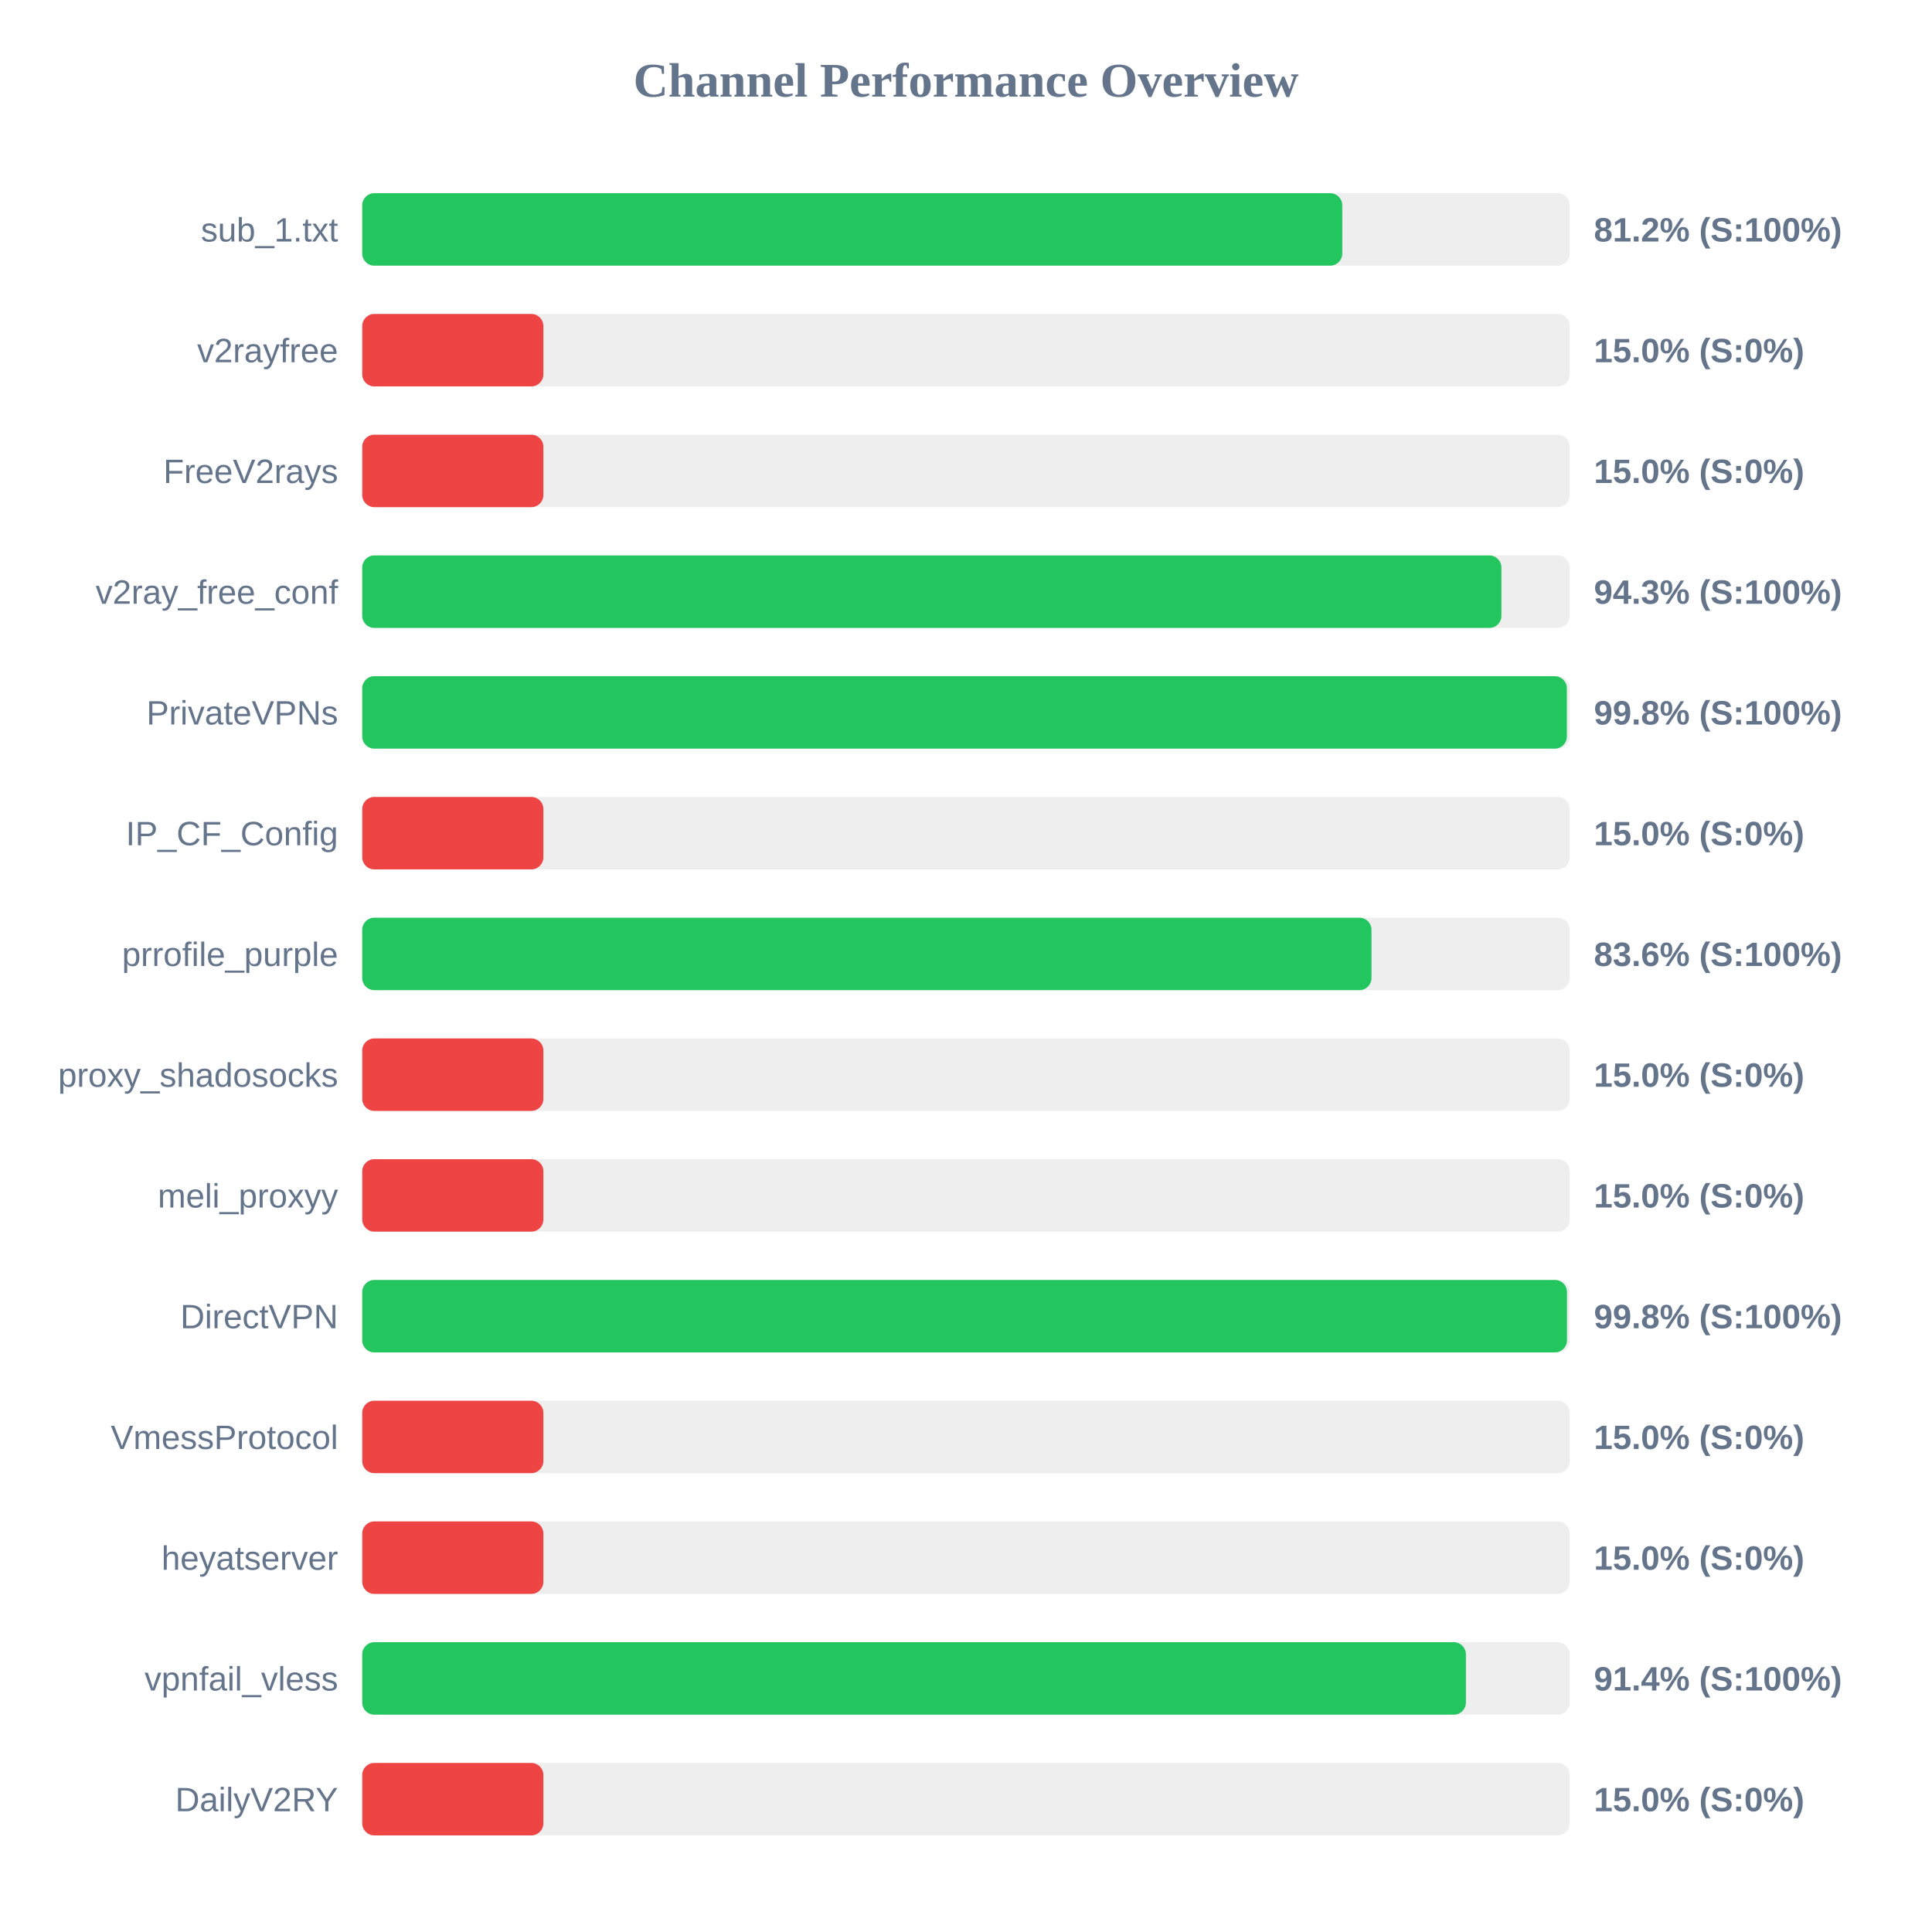
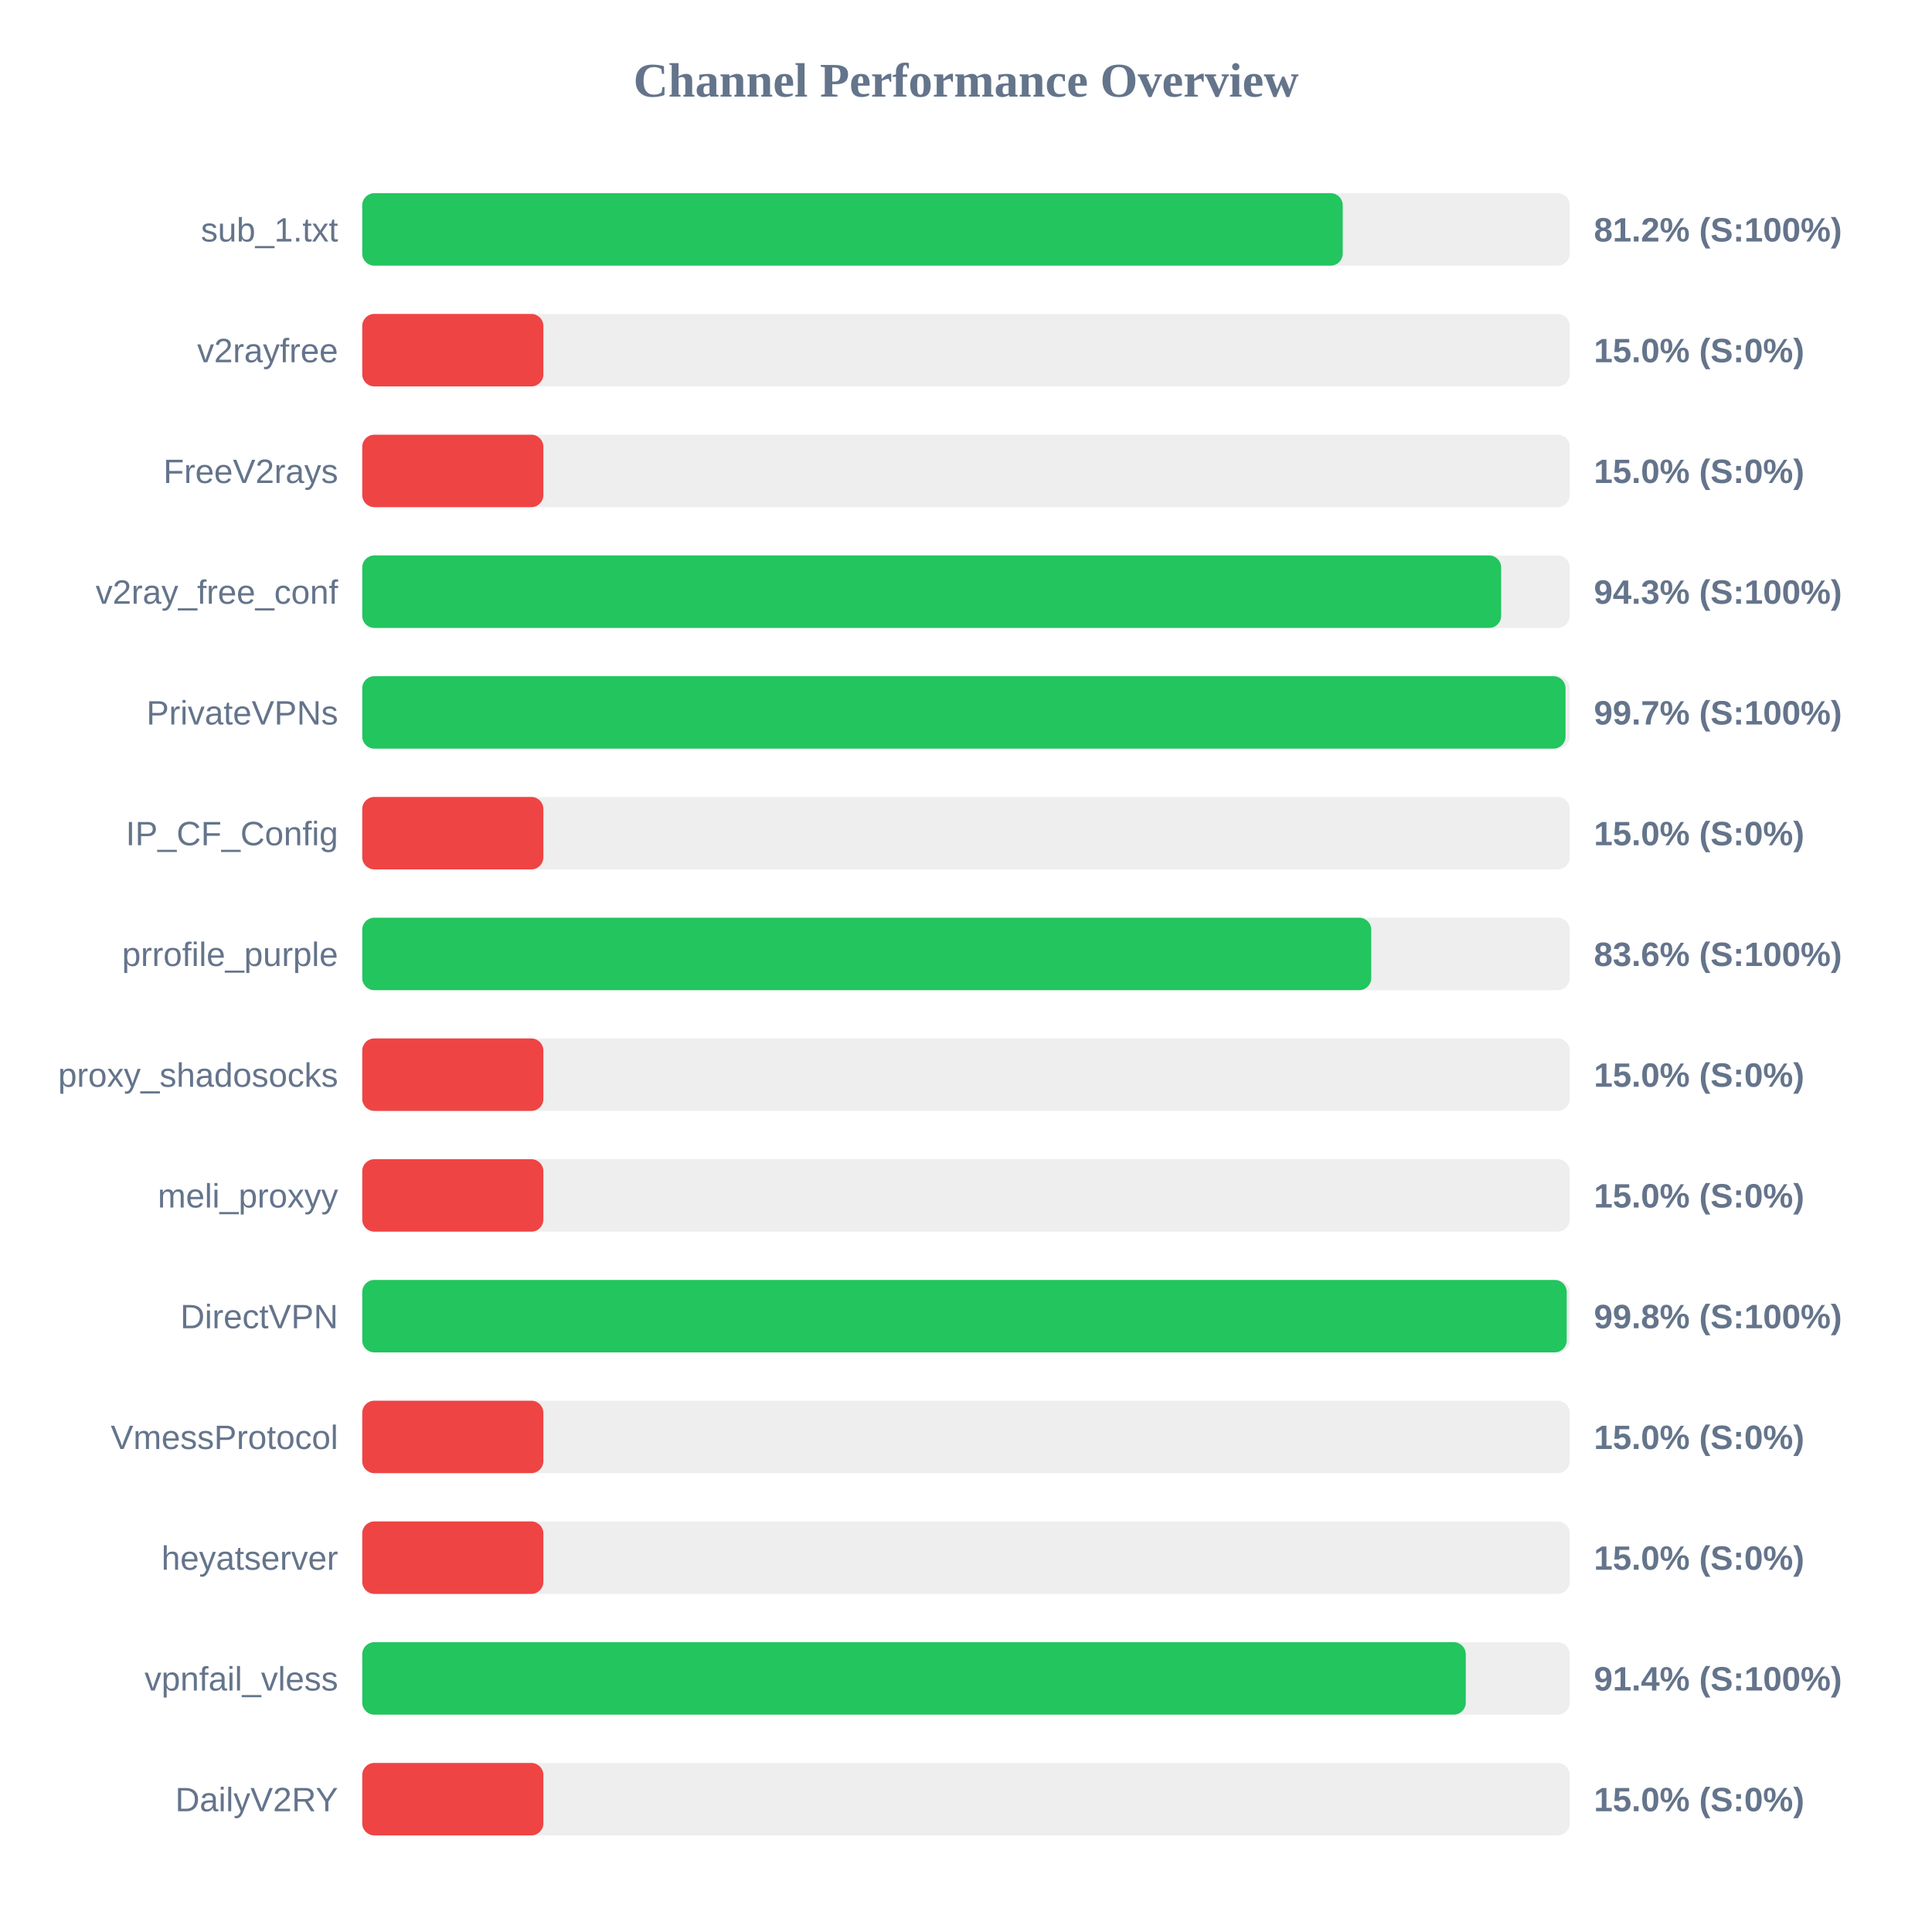
<svg xmlns="http://www.w3.org/2000/svg" width="800" height="800" version="1.1">
  <style>
        .row { font: 14px Arial; fill: #64748b; }
        .score { font: bold 14px Arial; fill: #64748b; }
    </style>
  <text x="400" y="40" text-anchor="middle" font-size="20px" font-weight="bold" fill="#64748b">Channel Performance Overview</text>
  <rect x="150" y="80" width="500" height="30" fill="#eee" rx="5" />
-   <rect x="150" y="80" width="405.8" height="30" fill="#22c55e" rx="5" />
+   <rect x="150" y="80" width="406.0" height="30" fill="#22c55e" rx="5" />
  <text x="140" y="100" text-anchor="end" class="row">sub_1.txt</text>
  <text x="660" y="100" text-anchor="start" class="score">81.2% (S:100%)</text>
  <rect x="150" y="130" width="500" height="30" fill="#eee" rx="5" />
  <rect x="150" y="130" width="75.0" height="30" fill="#ef4444" rx="5" />
  <text x="140" y="150" text-anchor="end" class="row">v2rayfree</text>
  <text x="660" y="150" text-anchor="start" class="score">15.0% (S:0%)</text>
  <rect x="150" y="180" width="500" height="30" fill="#eee" rx="5" />
  <rect x="150" y="180" width="75.0" height="30" fill="#ef4444" rx="5" />
  <text x="140" y="200" text-anchor="end" class="row">FreeV2rays</text>
  <text x="660" y="200" text-anchor="start" class="score">15.0% (S:0%)</text>
  <rect x="150" y="230" width="500" height="30" fill="#eee" rx="5" />
-   <rect x="150" y="230" width="471.7" height="30" fill="#22c55e" rx="5" />
+   <rect x="150" y="230" width="471.6" height="30" fill="#22c55e" rx="5" />
  <text x="140" y="250" text-anchor="end" class="row">v2ray_free_conf</text>
  <text x="660" y="250" text-anchor="start" class="score">94.3% (S:100%)</text>
  <rect x="150" y="280" width="500" height="30" fill="#eee" rx="5" />
-   <rect x="150" y="280" width="498.8" height="30" fill="#22c55e" rx="5" />
+   <rect x="150" y="280" width="498.25" height="30" fill="#22c55e" rx="5" />
  <text x="140" y="300" text-anchor="end" class="row">PrivateVPNs</text>
-   <text x="660" y="300" text-anchor="start" class="score">99.8% (S:100%)</text>
+   <text x="660" y="300" text-anchor="start" class="score">99.7% (S:100%)</text>
  <rect x="150" y="330" width="500" height="30" fill="#eee" rx="5" />
  <rect x="150" y="330" width="75.0" height="30" fill="#ef4444" rx="5" />
  <text x="140" y="350" text-anchor="end" class="row">IP_CF_Config</text>
  <text x="660" y="350" text-anchor="start" class="score">15.0% (S:0%)</text>
  <rect x="150" y="380" width="500" height="30" fill="#eee" rx="5" />
-   <rect x="150" y="380" width="417.9" height="30" fill="#22c55e" rx="5" />
+   <rect x="150" y="380" width="417.8" height="30" fill="#22c55e" rx="5" />
  <text x="140" y="400" text-anchor="end" class="row">prrofile_purple</text>
  <text x="660" y="400" text-anchor="start" class="score">83.6% (S:100%)</text>
  <rect x="150" y="430" width="500" height="30" fill="#eee" rx="5" />
  <rect x="150" y="430" width="75.0" height="30" fill="#ef4444" rx="5" />
  <text x="140" y="450" text-anchor="end" class="row">proxy_shadosocks</text>
  <text x="660" y="450" text-anchor="start" class="score">15.0% (S:0%)</text>
  <rect x="150" y="480" width="500" height="30" fill="#eee" rx="5" />
  <rect x="150" y="480" width="75.0" height="30" fill="#ef4444" rx="5" />
  <text x="140" y="500" text-anchor="end" class="row">meli_proxyy</text>
  <text x="660" y="500" text-anchor="start" class="score">15.0% (S:0%)</text>
  <rect x="150" y="530" width="500" height="30" fill="#eee" rx="5" />
-   <rect x="150" y="530" width="498.85" height="30" fill="#22c55e" rx="5" />
+   <rect x="150" y="530" width="498.75" height="30" fill="#22c55e" rx="5" />
  <text x="140" y="550" text-anchor="end" class="row">DirectVPN</text>
  <text x="660" y="550" text-anchor="start" class="score">99.8% (S:100%)</text>
  <rect x="150" y="580" width="500" height="30" fill="#eee" rx="5" />
  <rect x="150" y="580" width="75.0" height="30" fill="#ef4444" rx="5" />
  <text x="140" y="600" text-anchor="end" class="row">VmessProtocol</text>
  <text x="660" y="600" text-anchor="start" class="score">15.0% (S:0%)</text>
  <rect x="150" y="630" width="500" height="30" fill="#eee" rx="5" />
  <rect x="150" y="630" width="75.0" height="30" fill="#ef4444" rx="5" />
  <text x="140" y="650" text-anchor="end" class="row">heyatserver</text>
  <text x="660" y="650" text-anchor="start" class="score">15.0% (S:0%)</text>
  <rect x="150" y="680" width="500" height="30" fill="#eee" rx="5" />
-   <rect x="150" y="680" width="457.0" height="30" fill="#22c55e" rx="5" />
+   <rect x="150" y="680" width="456.95" height="30" fill="#22c55e" rx="5" />
  <text x="140" y="700" text-anchor="end" class="row">vpnfail_vless</text>
  <text x="660" y="700" text-anchor="start" class="score">91.4% (S:100%)</text>
  <rect x="150" y="730" width="500" height="30" fill="#eee" rx="5" />
  <rect x="150" y="730" width="75.0" height="30" fill="#ef4444" rx="5" />
  <text x="140" y="750" text-anchor="end" class="row">DailyV2RY</text>
  <text x="660" y="750" text-anchor="start" class="score">15.0% (S:0%)</text>
</svg>
